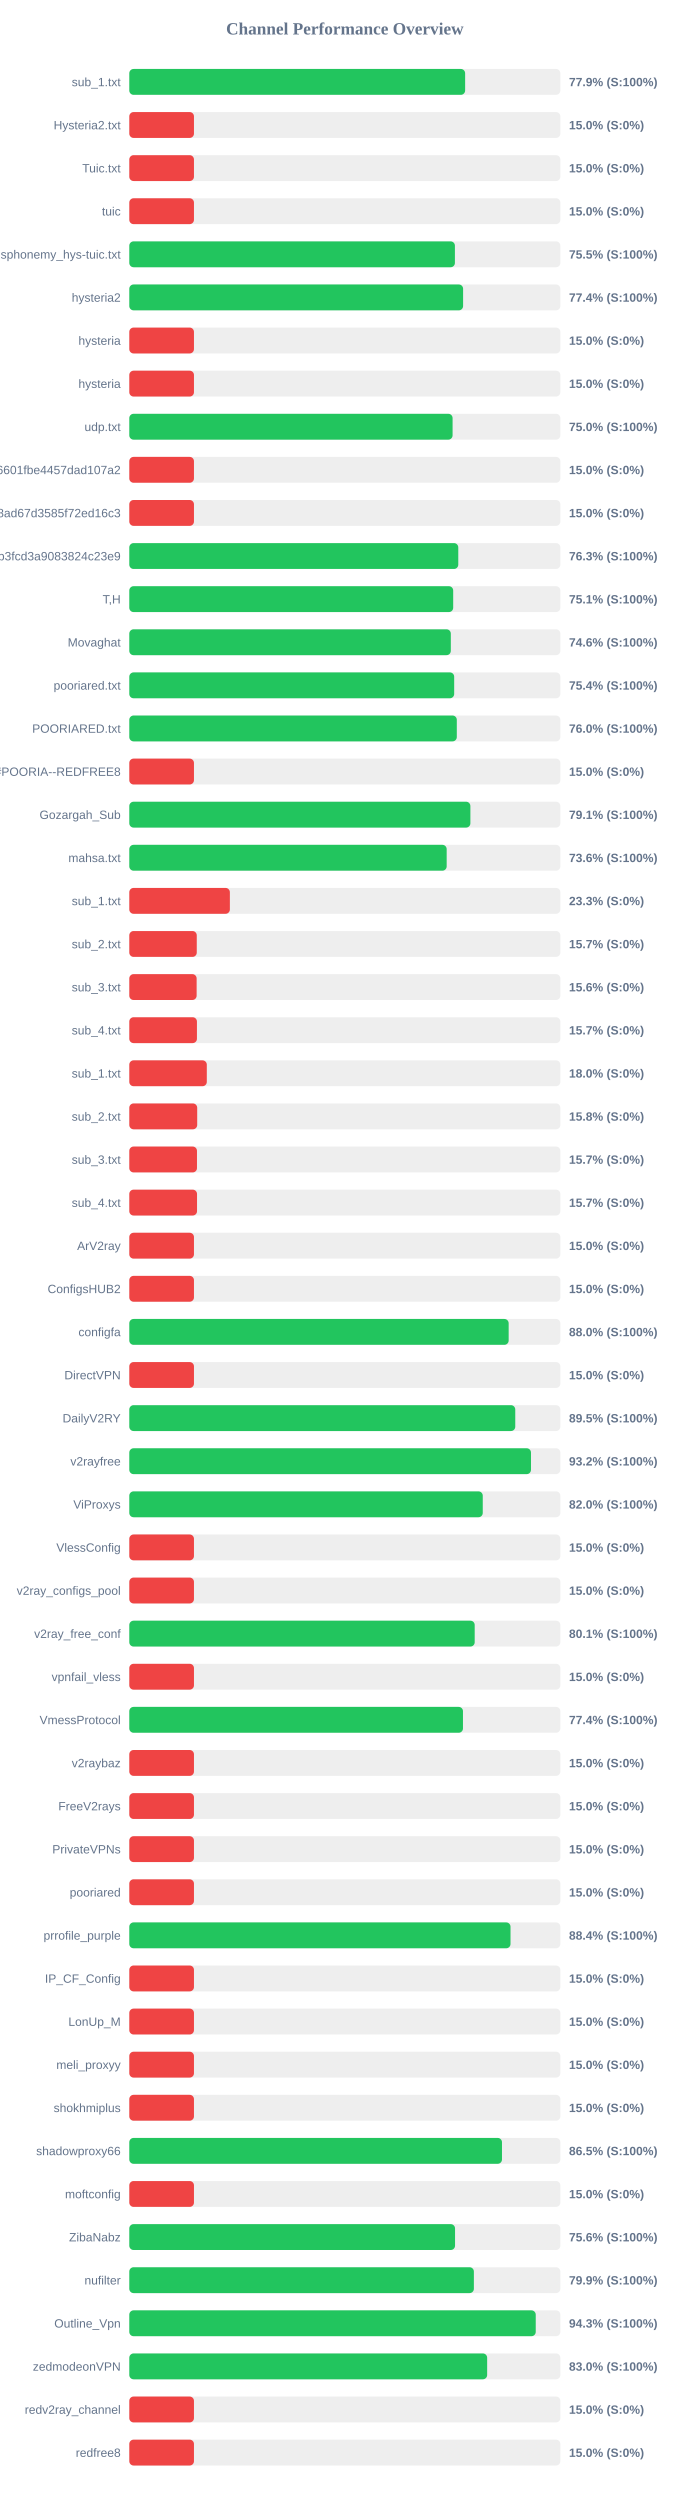
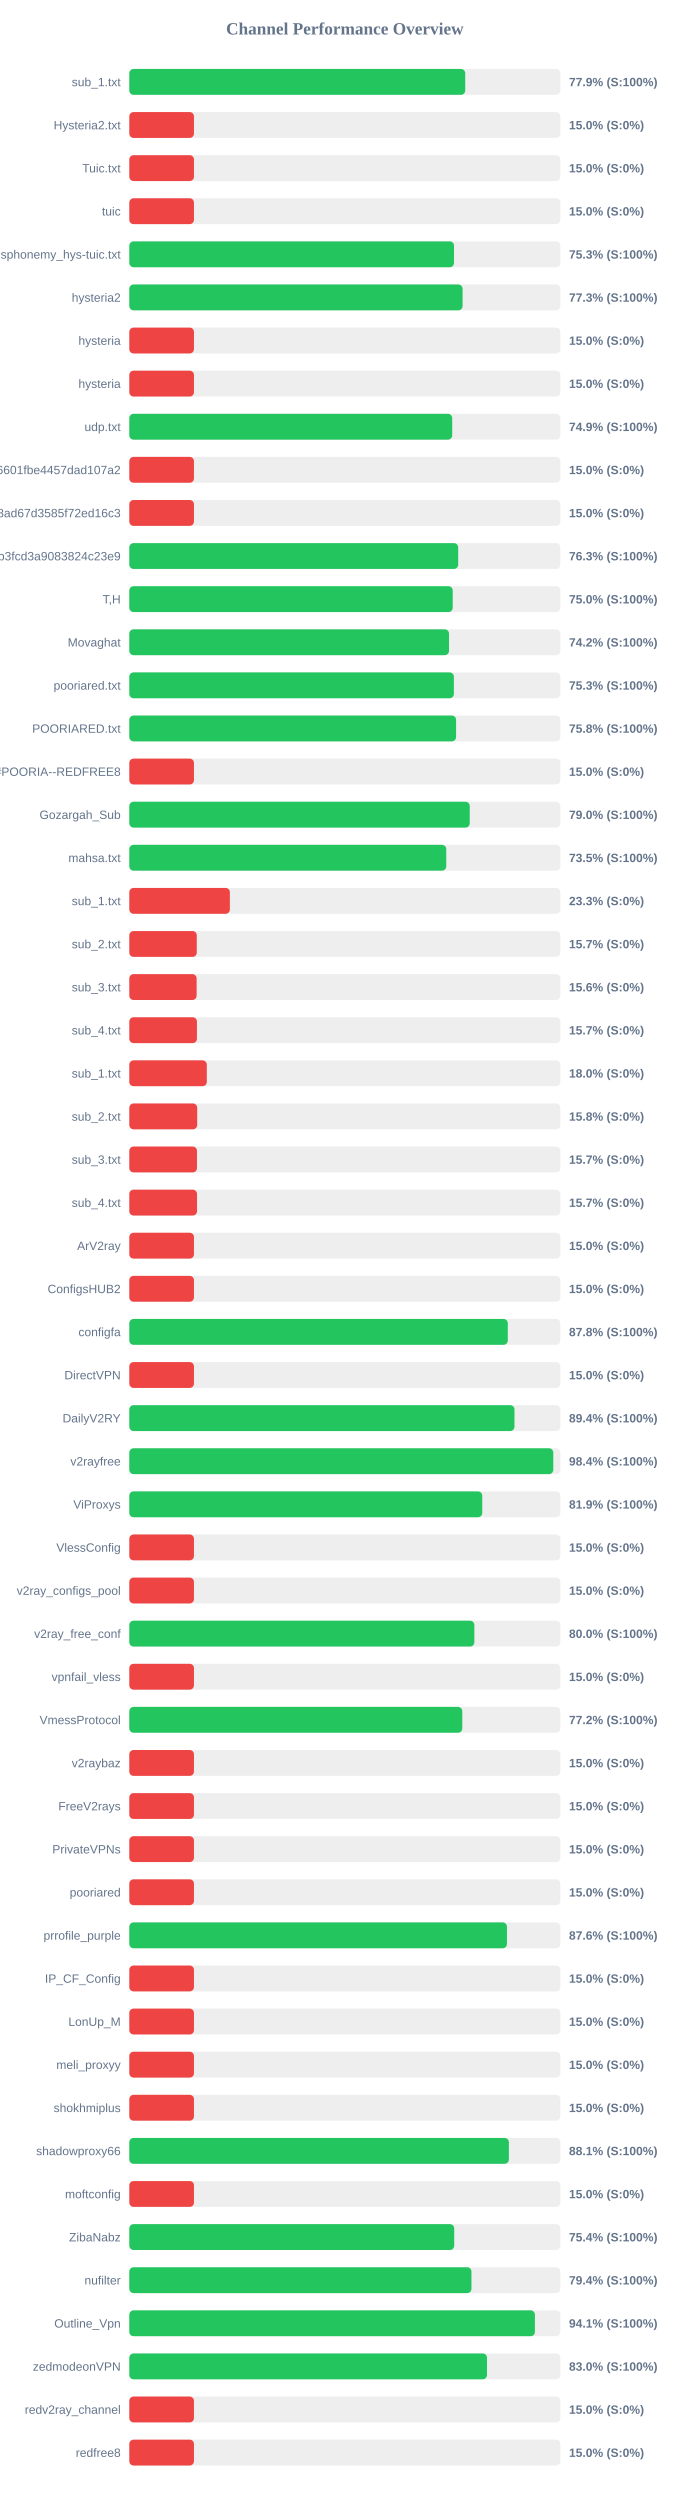
<svg xmlns="http://www.w3.org/2000/svg" width="800" height="2900" version="1.1">
  <style>
        .row { font: 14px Arial; fill: #64748b; }
        .score { font: bold 14px Arial; fill: #64748b; }
    </style>
  <text x="400" y="40" text-anchor="middle" font-size="20px" font-weight="bold" fill="#64748b">Channel Performance Overview</text>
  <rect x="150" y="80" width="500" height="30" fill="#eee" rx="5" />
-   <rect x="150" y="80" width="389.55" height="30" fill="#22c55e" rx="5" />
+   <rect x="150" y="80" width="389.65" height="30" fill="#22c55e" rx="5" />
  <text x="140" y="100" text-anchor="end" class="row">sub_1.txt</text>
  <text x="660" y="100" text-anchor="start" class="score">77.9% (S:100%)</text>
  <rect x="150" y="130" width="500" height="30" fill="#eee" rx="5" />
  <rect x="150" y="130" width="75.0" height="30" fill="#ef4444" rx="5" />
  <text x="140" y="150" text-anchor="end" class="row">Hysteria2.txt</text>
  <text x="660" y="150" text-anchor="start" class="score">15.0% (S:0%)</text>
  <rect x="150" y="180" width="500" height="30" fill="#eee" rx="5" />
  <rect x="150" y="180" width="75.0" height="30" fill="#ef4444" rx="5" />
  <text x="140" y="200" text-anchor="end" class="row">Tuic.txt</text>
  <text x="660" y="200" text-anchor="start" class="score">15.0% (S:0%)</text>
  <rect x="150" y="230" width="500" height="30" fill="#eee" rx="5" />
  <rect x="150" y="230" width="75.0" height="30" fill="#ef4444" rx="5" />
  <text x="140" y="250" text-anchor="end" class="row">tuic</text>
  <text x="660" y="250" text-anchor="start" class="score">15.0% (S:0%)</text>
  <rect x="150" y="280" width="500" height="30" fill="#eee" rx="5" />
-   <rect x="150" y="280" width="377.7" height="30" fill="#22c55e" rx="5" />
+   <rect x="150" y="280" width="376.65" height="30" fill="#22c55e" rx="5" />
  <text x="140" y="300" text-anchor="end" class="row">ndsphonemy_hys-tuic.txt</text>
-   <text x="660" y="300" text-anchor="start" class="score">75.5% (S:100%)</text>
+   <text x="660" y="300" text-anchor="start" class="score">75.3% (S:100%)</text>
  <rect x="150" y="330" width="500" height="30" fill="#eee" rx="5" />
-   <rect x="150" y="330" width="387.2" height="30" fill="#22c55e" rx="5" />
+   <rect x="150" y="330" width="386.6" height="30" fill="#22c55e" rx="5" />
  <text x="140" y="350" text-anchor="end" class="row">hysteria2</text>
-   <text x="660" y="350" text-anchor="start" class="score">77.4% (S:100%)</text>
+   <text x="660" y="350" text-anchor="start" class="score">77.3% (S:100%)</text>
  <rect x="150" y="380" width="500" height="30" fill="#eee" rx="5" />
  <rect x="150" y="380" width="75.0" height="30" fill="#ef4444" rx="5" />
  <text x="140" y="400" text-anchor="end" class="row">hysteria</text>
  <text x="660" y="400" text-anchor="start" class="score">15.0% (S:0%)</text>
  <rect x="150" y="430" width="500" height="30" fill="#eee" rx="5" />
  <rect x="150" y="430" width="75.0" height="30" fill="#ef4444" rx="5" />
  <text x="140" y="450" text-anchor="end" class="row">hysteria</text>
  <text x="660" y="450" text-anchor="start" class="score">15.0% (S:0%)</text>
  <rect x="150" y="480" width="500" height="30" fill="#eee" rx="5" />
-   <rect x="150" y="480" width="375.0" height="30" fill="#22c55e" rx="5" />
+   <rect x="150" y="480" width="374.55" height="30" fill="#22c55e" rx="5" />
  <text x="140" y="500" text-anchor="end" class="row">udp.txt</text>
-   <text x="660" y="500" text-anchor="start" class="score">75.0% (S:100%)</text>
+   <text x="660" y="500" text-anchor="start" class="score">74.9% (S:100%)</text>
  <rect x="150" y="530" width="500" height="30" fill="#eee" rx="5" />
  <rect x="150" y="530" width="75.0" height="30" fill="#ef4444" rx="5" />
  <text x="140" y="550" text-anchor="end" class="row">6ca22ad3b96aa6601fbe4457dad107a2</text>
  <text x="660" y="550" text-anchor="start" class="score">15.0% (S:0%)</text>
  <rect x="150" y="580" width="500" height="30" fill="#eee" rx="5" />
  <rect x="150" y="580" width="75.0" height="30" fill="#ef4444" rx="5" />
  <text x="140" y="600" text-anchor="end" class="row">d2ddf60933dd08ad67d3585f72ed16c3</text>
  <text x="660" y="600" text-anchor="start" class="score">15.0% (S:0%)</text>
  <rect x="150" y="630" width="500" height="30" fill="#eee" rx="5" />
-   <rect x="150" y="630" width="381.6" height="30" fill="#22c55e" rx="5" />
+   <rect x="150" y="630" width="381.5" height="30" fill="#22c55e" rx="5" />
  <text x="140" y="650" text-anchor="end" class="row">subscribe?token=8bc38a0c131e9b3fcd3a9083824c23e9</text>
  <text x="660" y="650" text-anchor="start" class="score">76.3% (S:100%)</text>
  <rect x="150" y="680" width="500" height="30" fill="#eee" rx="5" />
-   <rect x="150" y="680" width="375.7" height="30" fill="#22c55e" rx="5" />
+   <rect x="150" y="680" width="375.15" height="30" fill="#22c55e" rx="5" />
  <text x="140" y="700" text-anchor="end" class="row">T,H</text>
-   <text x="660" y="700" text-anchor="start" class="score">75.1% (S:100%)</text>
+   <text x="660" y="700" text-anchor="start" class="score">75.0% (S:100%)</text>
  <rect x="150" y="730" width="500" height="30" fill="#eee" rx="5" />
-   <rect x="150" y="730" width="372.95" height="30" fill="#22c55e" rx="5" />
+   <rect x="150" y="730" width="370.85" height="30" fill="#22c55e" rx="5" />
  <text x="140" y="750" text-anchor="end" class="row">Movaghat</text>
-   <text x="660" y="750" text-anchor="start" class="score">74.6% (S:100%)</text>
+   <text x="660" y="750" text-anchor="start" class="score">74.2% (S:100%)</text>
  <rect x="150" y="780" width="500" height="30" fill="#eee" rx="5" />
-   <rect x="150" y="780" width="376.85" height="30" fill="#22c55e" rx="5" />
+   <rect x="150" y="780" width="376.5" height="30" fill="#22c55e" rx="5" />
  <text x="140" y="800" text-anchor="end" class="row">pooriared.txt</text>
-   <text x="660" y="800" text-anchor="start" class="score">75.4% (S:100%)</text>
+   <text x="660" y="800" text-anchor="start" class="score">75.3% (S:100%)</text>
  <rect x="150" y="830" width="500" height="30" fill="#eee" rx="5" />
-   <rect x="150" y="830" width="379.9" height="30" fill="#22c55e" rx="5" />
+   <rect x="150" y="830" width="379.05" height="30" fill="#22c55e" rx="5" />
  <text x="140" y="850" text-anchor="end" class="row">POORIARED.txt</text>
-   <text x="660" y="850" text-anchor="start" class="score">76.0% (S:100%)</text>
+   <text x="660" y="850" text-anchor="start" class="score">75.8% (S:100%)</text>
  <rect x="150" y="880" width="500" height="30" fill="#eee" rx="5" />
  <rect x="150" y="880" width="75.0" height="30" fill="#ef4444" rx="5" />
  <text x="140" y="900" text-anchor="end" class="row">POORIA--REDFREE8.txt#POORIA--REDFREE8</text>
  <text x="660" y="900" text-anchor="start" class="score">15.0% (S:0%)</text>
  <rect x="150" y="930" width="500" height="30" fill="#eee" rx="5" />
-   <rect x="150" y="930" width="395.65" height="30" fill="#22c55e" rx="5" />
+   <rect x="150" y="930" width="394.9" height="30" fill="#22c55e" rx="5" />
  <text x="140" y="950" text-anchor="end" class="row">Gozargah_Sub</text>
-   <text x="660" y="950" text-anchor="start" class="score">79.1% (S:100%)</text>
+   <text x="660" y="950" text-anchor="start" class="score">79.0% (S:100%)</text>
  <rect x="150" y="980" width="500" height="30" fill="#eee" rx="5" />
-   <rect x="150" y="980" width="368.15" height="30" fill="#22c55e" rx="5" />
+   <rect x="150" y="980" width="367.65" height="30" fill="#22c55e" rx="5" />
  <text x="140" y="1000" text-anchor="end" class="row">mahsa.txt</text>
-   <text x="660" y="1000" text-anchor="start" class="score">73.6% (S:100%)</text>
+   <text x="660" y="1000" text-anchor="start" class="score">73.5% (S:100%)</text>
  <rect x="150" y="1030" width="500" height="30" fill="#eee" rx="5" />
  <rect x="150" y="1030" width="116.65" height="30" fill="#ef4444" rx="5" />
  <text x="140" y="1050" text-anchor="end" class="row">sub_1.txt</text>
  <text x="660" y="1050" text-anchor="start" class="score">23.3% (S:0%)</text>
  <rect x="150" y="1080" width="500" height="30" fill="#eee" rx="5" />
  <rect x="150" y="1080" width="78.25" height="30" fill="#ef4444" rx="5" />
  <text x="140" y="1100" text-anchor="end" class="row">sub_2.txt</text>
  <text x="660" y="1100" text-anchor="start" class="score">15.7% (S:0%)</text>
  <rect x="150" y="1130" width="500" height="30" fill="#eee" rx="5" />
  <rect x="150" y="1130" width="78.1" height="30" fill="#ef4444" rx="5" />
  <text x="140" y="1150" text-anchor="end" class="row">sub_3.txt</text>
  <text x="660" y="1150" text-anchor="start" class="score">15.6% (S:0%)</text>
  <rect x="150" y="1180" width="500" height="30" fill="#eee" rx="5" />
  <rect x="150" y="1180" width="78.45" height="30" fill="#ef4444" rx="5" />
  <text x="140" y="1200" text-anchor="end" class="row">sub_4.txt</text>
  <text x="660" y="1200" text-anchor="start" class="score">15.7% (S:0%)</text>
  <rect x="150" y="1230" width="500" height="30" fill="#eee" rx="5" />
  <rect x="150" y="1230" width="89.9" height="30" fill="#ef4444" rx="5" />
  <text x="140" y="1250" text-anchor="end" class="row">sub_1.txt</text>
  <text x="660" y="1250" text-anchor="start" class="score">18.0% (S:0%)</text>
  <rect x="150" y="1280" width="500" height="30" fill="#eee" rx="5" />
  <rect x="150" y="1280" width="78.75" height="30" fill="#ef4444" rx="5" />
  <text x="140" y="1300" text-anchor="end" class="row">sub_2.txt</text>
  <text x="660" y="1300" text-anchor="start" class="score">15.8% (S:0%)</text>
  <rect x="150" y="1330" width="500" height="30" fill="#eee" rx="5" />
  <rect x="150" y="1330" width="78.5" height="30" fill="#ef4444" rx="5" />
  <text x="140" y="1350" text-anchor="end" class="row">sub_3.txt</text>
  <text x="660" y="1350" text-anchor="start" class="score">15.7% (S:0%)</text>
  <rect x="150" y="1380" width="500" height="30" fill="#eee" rx="5" />
  <rect x="150" y="1380" width="78.55" height="30" fill="#ef4444" rx="5" />
  <text x="140" y="1400" text-anchor="end" class="row">sub_4.txt</text>
  <text x="660" y="1400" text-anchor="start" class="score">15.7% (S:0%)</text>
  <rect x="150" y="1430" width="500" height="30" fill="#eee" rx="5" />
  <rect x="150" y="1430" width="75.0" height="30" fill="#ef4444" rx="5" />
  <text x="140" y="1450" text-anchor="end" class="row">ArV2ray</text>
  <text x="660" y="1450" text-anchor="start" class="score">15.0% (S:0%)</text>
  <rect x="150" y="1480" width="500" height="30" fill="#eee" rx="5" />
  <rect x="150" y="1480" width="75.0" height="30" fill="#ef4444" rx="5" />
  <text x="140" y="1500" text-anchor="end" class="row">ConfigsHUB2</text>
  <text x="660" y="1500" text-anchor="start" class="score">15.0% (S:0%)</text>
  <rect x="150" y="1530" width="500" height="30" fill="#eee" rx="5" />
-   <rect x="150" y="1530" width="440.05" height="30" fill="#22c55e" rx="5" />
+   <rect x="150" y="1530" width="439.05" height="30" fill="#22c55e" rx="5" />
  <text x="140" y="1550" text-anchor="end" class="row">configfa</text>
-   <text x="660" y="1550" text-anchor="start" class="score">88.0% (S:100%)</text>
+   <text x="660" y="1550" text-anchor="start" class="score">87.8% (S:100%)</text>
  <rect x="150" y="1580" width="500" height="30" fill="#eee" rx="5" />
  <rect x="150" y="1580" width="75.0" height="30" fill="#ef4444" rx="5" />
  <text x="140" y="1600" text-anchor="end" class="row">DirectVPN</text>
  <text x="660" y="1600" text-anchor="start" class="score">15.0% (S:0%)</text>
  <rect x="150" y="1630" width="500" height="30" fill="#eee" rx="5" />
-   <rect x="150" y="1630" width="447.7" height="30" fill="#22c55e" rx="5" />
+   <rect x="150" y="1630" width="446.8" height="30" fill="#22c55e" rx="5" />
  <text x="140" y="1650" text-anchor="end" class="row">DailyV2RY</text>
-   <text x="660" y="1650" text-anchor="start" class="score">89.5% (S:100%)</text>
+   <text x="660" y="1650" text-anchor="start" class="score">89.4% (S:100%)</text>
  <rect x="150" y="1680" width="500" height="30" fill="#eee" rx="5" />
-   <rect x="150" y="1680" width="465.95" height="30" fill="#22c55e" rx="5" />
+   <rect x="150" y="1680" width="491.8" height="30" fill="#22c55e" rx="5" />
  <text x="140" y="1700" text-anchor="end" class="row">v2rayfree</text>
-   <text x="660" y="1700" text-anchor="start" class="score">93.2% (S:100%)</text>
+   <text x="660" y="1700" text-anchor="start" class="score">98.4% (S:100%)</text>
  <rect x="150" y="1730" width="500" height="30" fill="#eee" rx="5" />
-   <rect x="150" y="1730" width="410.0" height="30" fill="#22c55e" rx="5" />
+   <rect x="150" y="1730" width="409.4" height="30" fill="#22c55e" rx="5" />
  <text x="140" y="1750" text-anchor="end" class="row">ViProxys</text>
-   <text x="660" y="1750" text-anchor="start" class="score">82.0% (S:100%)</text>
+   <text x="660" y="1750" text-anchor="start" class="score">81.9% (S:100%)</text>
  <rect x="150" y="1780" width="500" height="30" fill="#eee" rx="5" />
  <rect x="150" y="1780" width="75.0" height="30" fill="#ef4444" rx="5" />
  <text x="140" y="1800" text-anchor="end" class="row">VlessConfig</text>
  <text x="660" y="1800" text-anchor="start" class="score">15.0% (S:0%)</text>
  <rect x="150" y="1830" width="500" height="30" fill="#eee" rx="5" />
  <rect x="150" y="1830" width="75.0" height="30" fill="#ef4444" rx="5" />
  <text x="140" y="1850" text-anchor="end" class="row">v2ray_configs_pool</text>
  <text x="660" y="1850" text-anchor="start" class="score">15.0% (S:0%)</text>
  <rect x="150" y="1880" width="500" height="30" fill="#eee" rx="5" />
-   <rect x="150" y="1880" width="400.65" height="30" fill="#22c55e" rx="5" />
+   <rect x="150" y="1880" width="400.25" height="30" fill="#22c55e" rx="5" />
  <text x="140" y="1900" text-anchor="end" class="row">v2ray_free_conf</text>
-   <text x="660" y="1900" text-anchor="start" class="score">80.1% (S:100%)</text>
+   <text x="660" y="1900" text-anchor="start" class="score">80.0% (S:100%)</text>
  <rect x="150" y="1930" width="500" height="30" fill="#eee" rx="5" />
  <rect x="150" y="1930" width="75.0" height="30" fill="#ef4444" rx="5" />
  <text x="140" y="1950" text-anchor="end" class="row">vpnfail_vless</text>
  <text x="660" y="1950" text-anchor="start" class="score">15.0% (S:0%)</text>
  <rect x="150" y="1980" width="500" height="30" fill="#eee" rx="5" />
-   <rect x="150" y="1980" width="387.05" height="30" fill="#22c55e" rx="5" />
+   <rect x="150" y="1980" width="386.25" height="30" fill="#22c55e" rx="5" />
  <text x="140" y="2000" text-anchor="end" class="row">VmessProtocol</text>
-   <text x="660" y="2000" text-anchor="start" class="score">77.4% (S:100%)</text>
+   <text x="660" y="2000" text-anchor="start" class="score">77.2% (S:100%)</text>
  <rect x="150" y="2030" width="500" height="30" fill="#eee" rx="5" />
  <rect x="150" y="2030" width="75.0" height="30" fill="#ef4444" rx="5" />
  <text x="140" y="2050" text-anchor="end" class="row">v2raybaz</text>
  <text x="660" y="2050" text-anchor="start" class="score">15.0% (S:0%)</text>
  <rect x="150" y="2080" width="500" height="30" fill="#eee" rx="5" />
  <rect x="150" y="2080" width="75.0" height="30" fill="#ef4444" rx="5" />
  <text x="140" y="2100" text-anchor="end" class="row">FreeV2rays</text>
  <text x="660" y="2100" text-anchor="start" class="score">15.0% (S:0%)</text>
  <rect x="150" y="2130" width="500" height="30" fill="#eee" rx="5" />
  <rect x="150" y="2130" width="75.0" height="30" fill="#ef4444" rx="5" />
  <text x="140" y="2150" text-anchor="end" class="row">PrivateVPNs</text>
  <text x="660" y="2150" text-anchor="start" class="score">15.0% (S:0%)</text>
  <rect x="150" y="2180" width="500" height="30" fill="#eee" rx="5" />
  <rect x="150" y="2180" width="75.0" height="30" fill="#ef4444" rx="5" />
  <text x="140" y="2200" text-anchor="end" class="row">pooriared</text>
  <text x="660" y="2200" text-anchor="start" class="score">15.0% (S:0%)</text>
  <rect x="150" y="2230" width="500" height="30" fill="#eee" rx="5" />
-   <rect x="150" y="2230" width="442.2" height="30" fill="#22c55e" rx="5" />
+   <rect x="150" y="2230" width="438.05" height="30" fill="#22c55e" rx="5" />
  <text x="140" y="2250" text-anchor="end" class="row">prrofile_purple</text>
-   <text x="660" y="2250" text-anchor="start" class="score">88.4% (S:100%)</text>
+   <text x="660" y="2250" text-anchor="start" class="score">87.6% (S:100%)</text>
  <rect x="150" y="2280" width="500" height="30" fill="#eee" rx="5" />
  <rect x="150" y="2280" width="75.0" height="30" fill="#ef4444" rx="5" />
  <text x="140" y="2300" text-anchor="end" class="row">IP_CF_Config</text>
  <text x="660" y="2300" text-anchor="start" class="score">15.0% (S:0%)</text>
  <rect x="150" y="2330" width="500" height="30" fill="#eee" rx="5" />
  <rect x="150" y="2330" width="75.0" height="30" fill="#ef4444" rx="5" />
  <text x="140" y="2350" text-anchor="end" class="row">LonUp_M</text>
  <text x="660" y="2350" text-anchor="start" class="score">15.0% (S:0%)</text>
  <rect x="150" y="2380" width="500" height="30" fill="#eee" rx="5" />
  <rect x="150" y="2380" width="75.0" height="30" fill="#ef4444" rx="5" />
  <text x="140" y="2400" text-anchor="end" class="row">meli_proxyy</text>
  <text x="660" y="2400" text-anchor="start" class="score">15.0% (S:0%)</text>
  <rect x="150" y="2430" width="500" height="30" fill="#eee" rx="5" />
  <rect x="150" y="2430" width="75.0" height="30" fill="#ef4444" rx="5" />
  <text x="140" y="2450" text-anchor="end" class="row">shokhmiplus</text>
  <text x="660" y="2450" text-anchor="start" class="score">15.0% (S:0%)</text>
  <rect x="150" y="2480" width="500" height="30" fill="#eee" rx="5" />
-   <rect x="150" y="2480" width="432.3" height="30" fill="#22c55e" rx="5" />
+   <rect x="150" y="2480" width="440.3" height="30" fill="#22c55e" rx="5" />
  <text x="140" y="2500" text-anchor="end" class="row">shadowproxy66</text>
-   <text x="660" y="2500" text-anchor="start" class="score">86.5% (S:100%)</text>
+   <text x="660" y="2500" text-anchor="start" class="score">88.1% (S:100%)</text>
  <rect x="150" y="2530" width="500" height="30" fill="#eee" rx="5" />
  <rect x="150" y="2530" width="75.0" height="30" fill="#ef4444" rx="5" />
  <text x="140" y="2550" text-anchor="end" class="row">moftconfig</text>
  <text x="660" y="2550" text-anchor="start" class="score">15.0% (S:0%)</text>
  <rect x="150" y="2580" width="500" height="30" fill="#eee" rx="5" />
-   <rect x="150" y="2580" width="377.85" height="30" fill="#22c55e" rx="5" />
+   <rect x="150" y="2580" width="376.9" height="30" fill="#22c55e" rx="5" />
  <text x="140" y="2600" text-anchor="end" class="row">ZibaNabz</text>
-   <text x="660" y="2600" text-anchor="start" class="score">75.6% (S:100%)</text>
+   <text x="660" y="2600" text-anchor="start" class="score">75.4% (S:100%)</text>
  <rect x="150" y="2630" width="500" height="30" fill="#eee" rx="5" />
-   <rect x="150" y="2630" width="399.7" height="30" fill="#22c55e" rx="5" />
+   <rect x="150" y="2630" width="396.9" height="30" fill="#22c55e" rx="5" />
  <text x="140" y="2650" text-anchor="end" class="row">nufilter</text>
-   <text x="660" y="2650" text-anchor="start" class="score">79.9% (S:100%)</text>
+   <text x="660" y="2650" text-anchor="start" class="score">79.4% (S:100%)</text>
  <rect x="150" y="2680" width="500" height="30" fill="#eee" rx="5" />
-   <rect x="150" y="2680" width="471.45" height="30" fill="#22c55e" rx="5" />
+   <rect x="150" y="2680" width="470.5" height="30" fill="#22c55e" rx="5" />
  <text x="140" y="2700" text-anchor="end" class="row">Outline_Vpn</text>
-   <text x="660" y="2700" text-anchor="start" class="score">94.3% (S:100%)</text>
+   <text x="660" y="2700" text-anchor="start" class="score">94.1% (S:100%)</text>
  <rect x="150" y="2730" width="500" height="30" fill="#eee" rx="5" />
-   <rect x="150" y="2730" width="415.1" height="30" fill="#22c55e" rx="5" />
+   <rect x="150" y="2730" width="414.9" height="30" fill="#22c55e" rx="5" />
  <text x="140" y="2750" text-anchor="end" class="row">zedmodeonVPN</text>
  <text x="660" y="2750" text-anchor="start" class="score">83.0% (S:100%)</text>
  <rect x="150" y="2780" width="500" height="30" fill="#eee" rx="5" />
  <rect x="150" y="2780" width="75.0" height="30" fill="#ef4444" rx="5" />
  <text x="140" y="2800" text-anchor="end" class="row">redv2ray_channel</text>
  <text x="660" y="2800" text-anchor="start" class="score">15.0% (S:0%)</text>
  <rect x="150" y="2830" width="500" height="30" fill="#eee" rx="5" />
  <rect x="150" y="2830" width="75.0" height="30" fill="#ef4444" rx="5" />
  <text x="140" y="2850" text-anchor="end" class="row">redfree8</text>
  <text x="660" y="2850" text-anchor="start" class="score">15.0% (S:0%)</text>
</svg>
